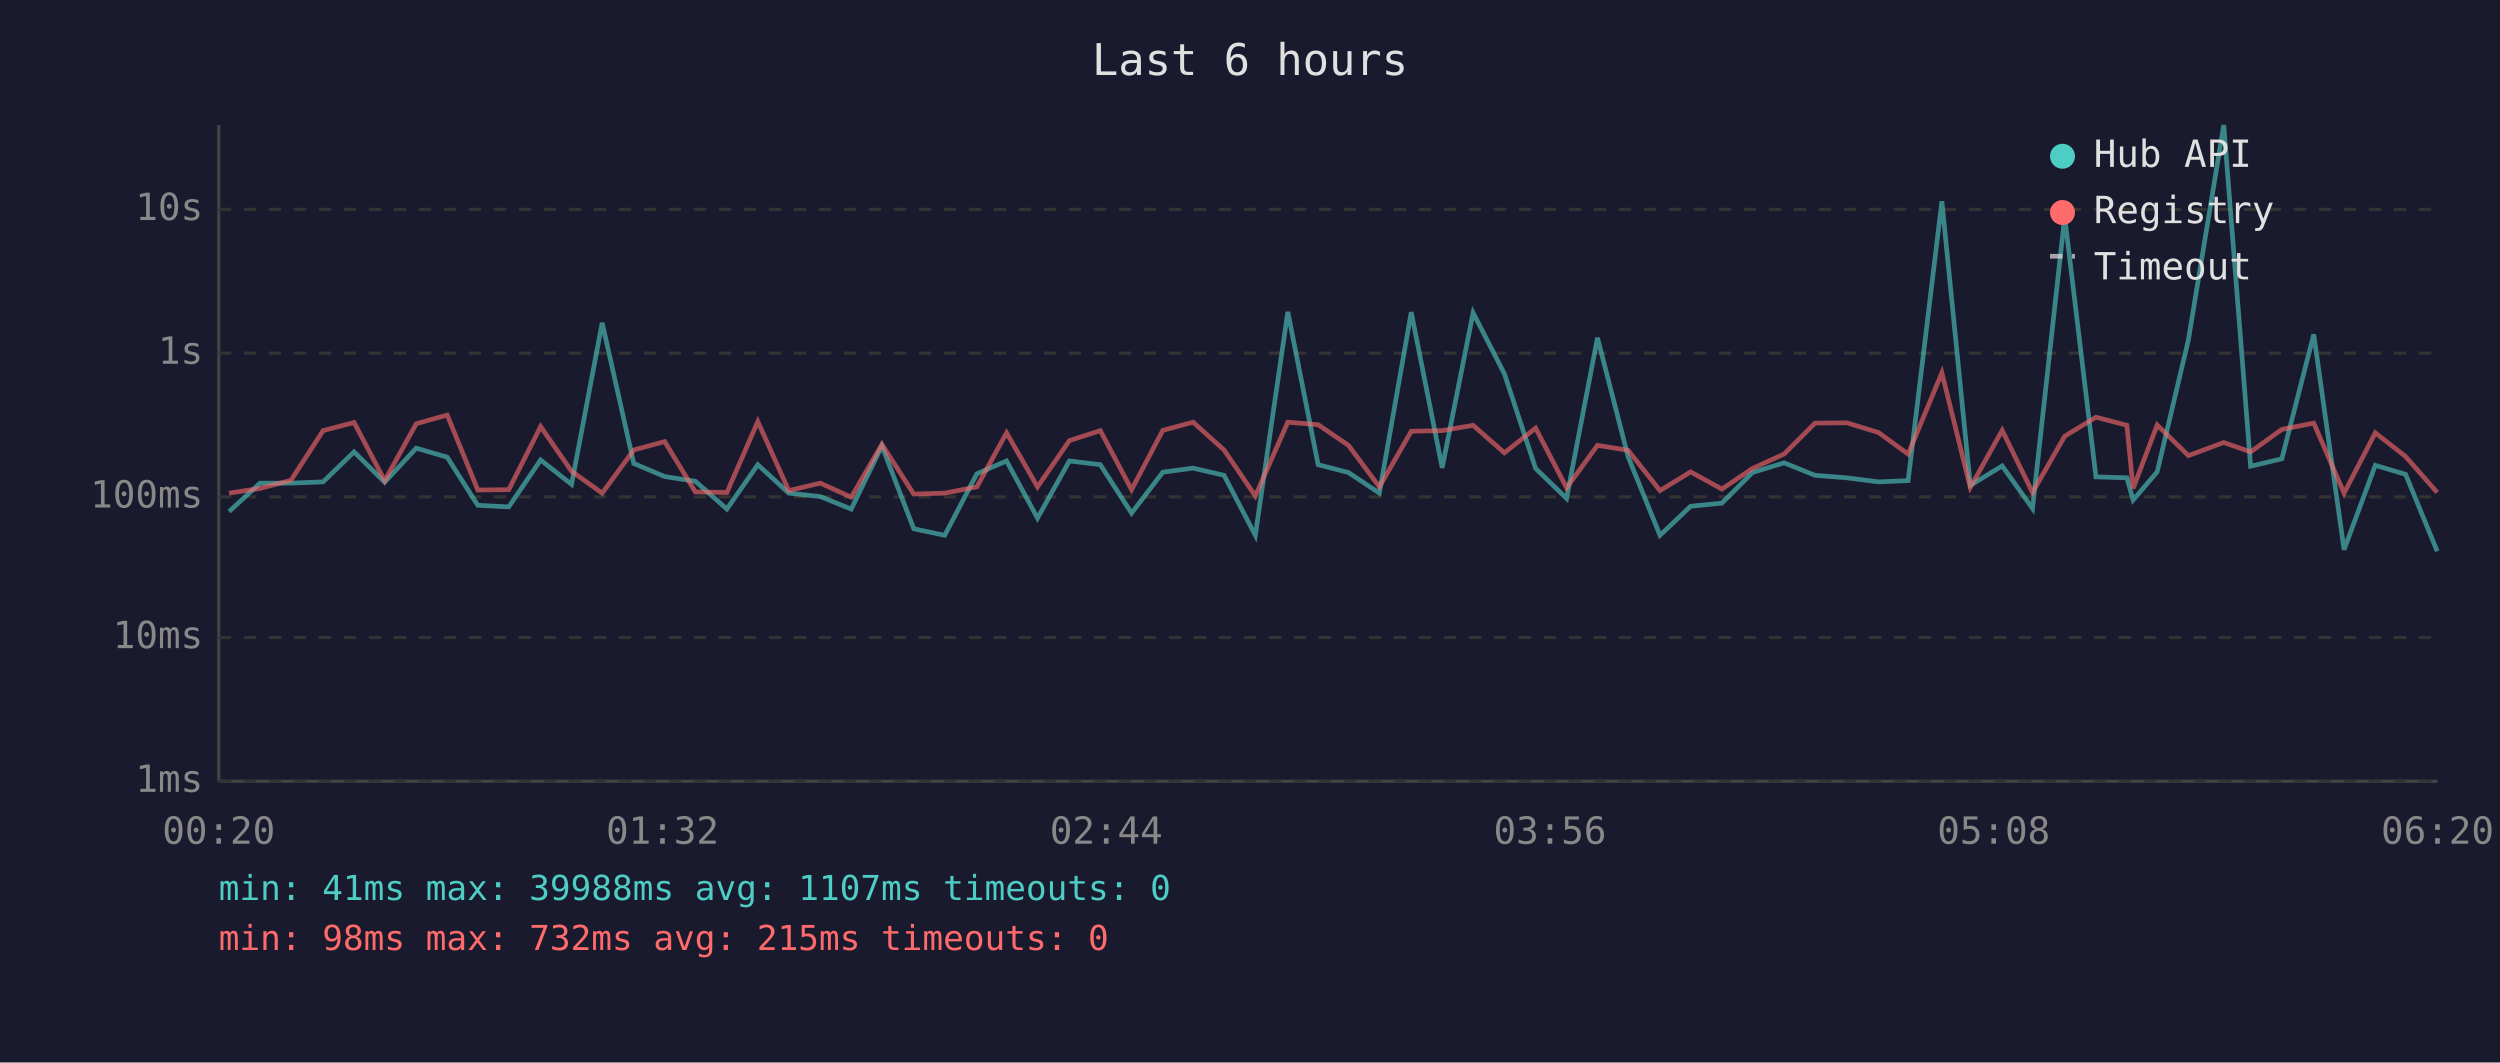
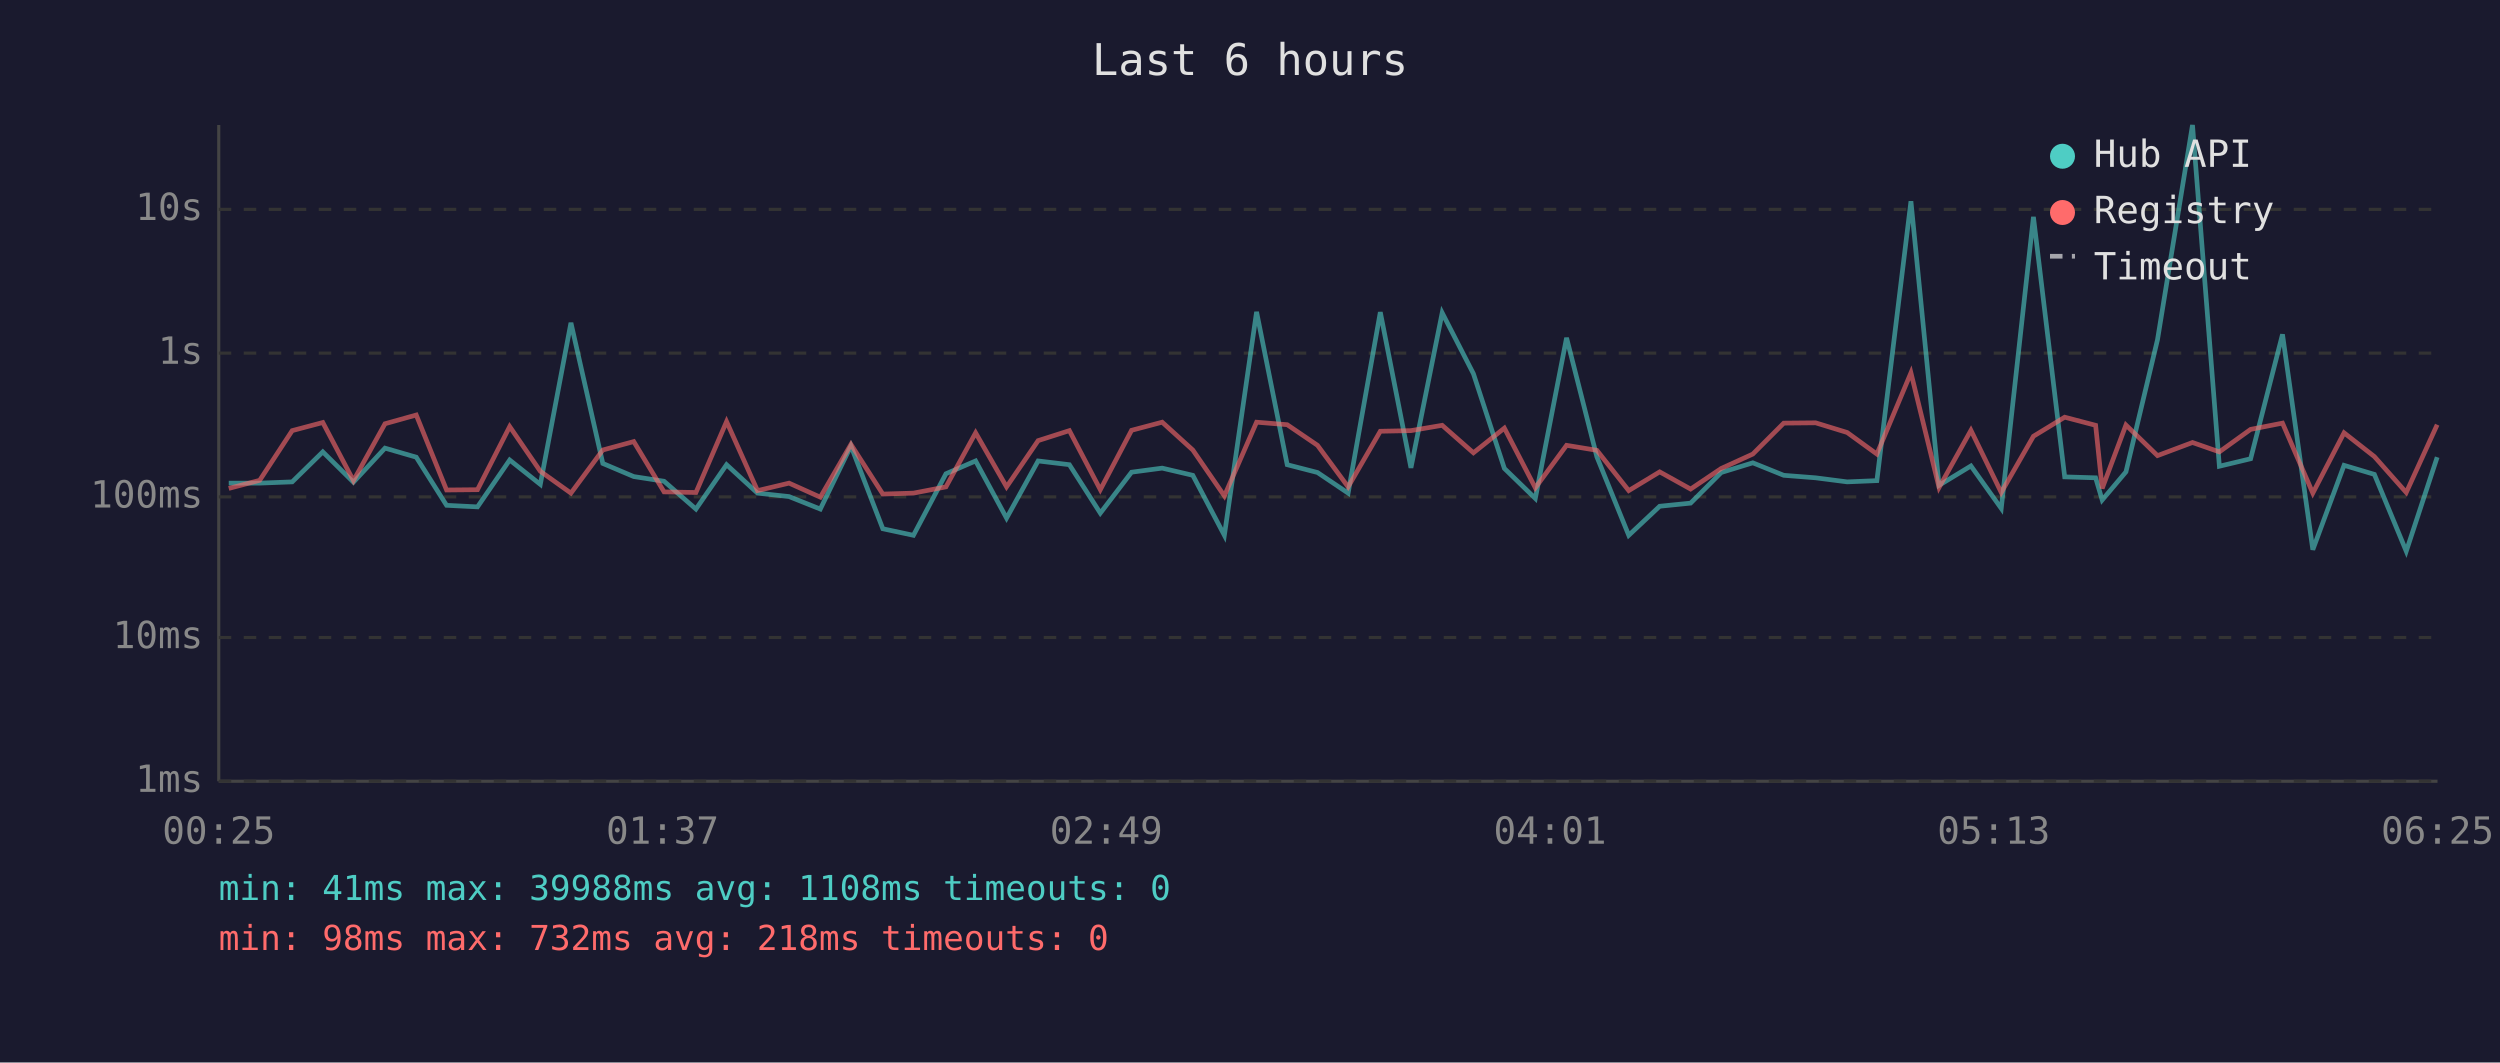
<svg xmlns="http://www.w3.org/2000/svg" viewBox="0 0 800 340" font-family="monospace" font-size="12">
  <rect width="800" height="340" fill="#1a1a2e" />
  <text x="400" y="24" fill="#e0e0e0" font-size="14" text-anchor="middle">Last 6 hours</text>
  <line x1="70" y1="40" x2="70" y2="250" stroke="#444" stroke-width="1" />
  <line x1="70" y1="250" x2="780" y2="250" stroke="#444" stroke-width="1" />
  <line x1="70" y1="250" x2="780" y2="250" stroke="#333" stroke-width="1" stroke-dasharray="4" />
  <text x="65" y="250" fill="#888" text-anchor="end" dominant-baseline="middle">1ms</text>
  <line x1="70" y1="204" x2="780" y2="204" stroke="#333" stroke-width="1" stroke-dasharray="4" />
  <text x="65" y="204" fill="#888" text-anchor="end" dominant-baseline="middle">10ms</text>
  <line x1="70" y1="159" x2="780" y2="159" stroke="#333" stroke-width="1" stroke-dasharray="4" />
  <text x="65" y="159" fill="#888" text-anchor="end" dominant-baseline="middle">100ms</text>
  <line x1="70" y1="113" x2="780" y2="113" stroke="#333" stroke-width="1" stroke-dasharray="4" />
  <text x="65" y="113" fill="#888" text-anchor="end" dominant-baseline="middle">1s</text>
  <line x1="70" y1="67" x2="780" y2="67" stroke="#333" stroke-width="1" stroke-dasharray="4" />
  <text x="65" y="67" fill="#888" text-anchor="end" dominant-baseline="middle">10s</text>
-   <text x="70" y="270" fill="#888" text-anchor="middle">00:20</text>
-   <text x="212" y="270" fill="#888" text-anchor="middle">01:32</text>
-   <text x="354" y="270" fill="#888" text-anchor="middle">02:44</text>
-   <text x="496" y="270" fill="#888" text-anchor="middle">03:56</text>
-   <text x="638" y="270" fill="#888" text-anchor="middle">05:08</text>
-   <text x="780" y="270" fill="#888" text-anchor="middle">06:20</text>
-   <polyline points="73.3,163.7 83.2,154.6 93.1,154.6 103.4,154.2 113.3,144.6 123.1,154.3 133.2,143.4 143.1,146.3 152.9,161.7 162.8,162.2 173.0,147.2 182.9,155.0 192.7,103.3 202.8,148.3 212.7,152.5 222.5,154.0 232.6,162.9 242.5,148.7 252.4,157.8 262.5,158.9 272.4,162.9 282.2,142.7 292.4,169.2 302.3,171.3 312.6,151.6 322.1,147.5 332.0,165.8 342.2,147.5 352.1,148.7 362.1,164.2 372.1,151.1 381.8,149.8 391.7,152.1 401.7,171.3 412.1,99.8 421.8,148.7 431.5,151.2 441.4,157.8 451.6,99.9 461.5,149.7 471.4,100.1 481.4,119.6 491.4,149.9 501.3,159.5 511.2,108.1 521.0,146.2 531.2,171.3 541.0,162.0 551.0,161.0 560.8,151.2 570.9,148.1 580.8,152.1 591.0,152.9 601.1,154.2 610.6,153.8 621.4,64.4 630.5,155.3 640.7,149.1 650.4,162.7 660.7,69.4 670.7,152.6 680.6,152.9 682.6,160.0 690.3,151.0 700.3,108.7 711.6,40.0 720.2,149.2 730.2,146.8 740.4,107.0 750.1,175.9 760.1,148.9 769.8,151.8 779.9,176.4" fill="none" stroke="#4ecdc4" stroke-width="1.5" opacity="0.6" />
-   <polyline points="73.3,157.8 83.2,156.3 93.1,153.7 103.4,137.8 113.3,135.2 123.1,153.8 133.2,135.6 143.1,132.8 152.9,156.8 162.8,156.7 173.0,136.5 182.9,150.8 192.7,157.8 202.8,144.0 212.7,141.3 222.5,157.4 232.6,157.6 242.5,134.9 252.4,157.0 262.5,154.6 272.4,159.1 282.2,142.2 292.4,158.1 302.3,157.8 312.6,155.8 322.1,138.5 332.0,155.8 342.2,141.0 352.1,137.8 362.1,156.7 372.1,137.7 381.8,135.1 391.7,144.0 401.7,158.7 412.1,135.1 421.8,135.9 431.5,142.5 441.4,155.8 451.6,138.0 461.5,137.8 471.4,136.1 481.4,144.9 491.4,137.0 501.3,156.1 511.2,142.5 521.0,144.1 531.2,157.0 541.0,151.0 551.0,156.5 560.8,149.9 570.9,145.3 580.8,135.4 591.0,135.3 601.1,138.4 610.6,145.3 621.4,119.3 630.5,156.0 640.7,137.7 650.4,157.6 660.7,139.6 670.7,133.5 680.6,136.1 682.6,156.3 690.3,136.0 700.3,145.8 711.6,141.6 720.2,144.6 730.2,137.4 740.4,135.4 750.1,157.8 760.1,138.5 769.8,146.1 779.9,157.6" fill="none" stroke="#ff6b6b" stroke-width="1.5" opacity="0.6" />
+   <text x="70" y="270" fill="#888" text-anchor="middle">00:25</text>
+   <text x="212" y="270" fill="#888" text-anchor="middle">01:37</text>
+   <text x="354" y="270" fill="#888" text-anchor="middle">02:49</text>
+   <text x="496" y="270" fill="#888" text-anchor="middle">04:01</text>
+   <text x="638" y="270" fill="#888" text-anchor="middle">05:13</text>
+   <text x="780" y="270" fill="#888" text-anchor="middle">06:25</text>
+   <polyline points="73.2,154.6 83.1,154.6 93.5,154.2 103.3,144.6 113.1,154.3 123.2,143.4 133.2,146.3 142.9,161.7 152.8,162.2 163.1,147.2 172.9,155.0 182.7,103.3 192.9,148.3 202.8,152.5 212.5,154.0 222.7,162.9 232.5,148.7 242.4,157.8 252.5,158.9 262.5,162.9 272.3,142.7 282.5,169.2 292.3,171.3 302.7,151.6 312.2,147.5 322.1,165.8 332.2,147.5 342.2,148.7 352.1,164.2 362.1,151.1 371.9,149.8 381.7,152.1 391.8,171.3 402.1,99.8 411.9,148.7 421.6,151.2 431.4,157.8 441.7,99.9 451.5,149.7 461.5,100.1 471.5,119.6 481.4,149.9 491.3,159.5 501.3,108.1 511.0,146.2 521.2,171.3 531.1,162.0 541.0,161.0 550.8,151.2 560.9,148.1 570.8,152.1 581.0,152.9 591.1,154.2 600.6,153.8 611.5,64.4 620.5,155.3 630.7,149.1 640.4,162.7 650.7,69.4 660.7,152.6 670.6,152.9 672.7,160.0 680.3,151.0 690.4,108.7 701.6,40.0 710.2,149.2 720.2,146.8 730.4,107.0 740.1,175.9 750.1,148.9 759.8,151.8 770.0,176.4 779.9,146.3" fill="none" stroke="#4ecdc4" stroke-width="1.5" opacity="0.6" />
+   <polyline points="73.2,156.3 83.1,153.7 93.5,137.8 103.3,135.2 113.1,153.8 123.2,135.6 133.2,132.8 142.9,156.8 152.8,156.7 163.1,136.5 172.9,150.8 182.7,157.8 192.9,144.0 202.8,141.3 212.5,157.4 222.7,157.6 232.5,134.9 242.4,157.0 252.5,154.6 262.5,159.1 272.3,142.2 282.5,158.1 292.3,157.8 302.7,155.8 312.2,138.5 322.1,155.8 332.2,141.0 342.2,137.8 352.1,156.7 362.1,137.7 371.9,135.1 381.7,144.0 391.8,158.7 402.1,135.1 411.9,135.9 421.6,142.5 431.4,155.8 441.7,138.0 451.5,137.8 461.5,136.1 471.5,144.9 481.4,137.0 491.3,156.1 501.3,142.5 511.0,144.1 521.2,157.0 531.1,151.0 541.0,156.5 550.8,149.9 560.9,145.3 570.8,135.4 581.0,135.3 591.1,138.4 600.6,145.3 611.5,119.3 620.5,156.0 630.7,137.7 640.4,157.6 650.7,139.6 660.7,133.5 670.6,136.1 672.7,156.3 680.3,136.0 690.4,145.8 701.6,141.6 710.2,144.6 720.2,137.4 730.4,135.4 740.1,157.8 750.1,138.5 759.8,146.1 770.0,157.6 779.9,135.9" fill="none" stroke="#ff6b6b" stroke-width="1.5" opacity="0.6" />
  <circle cx="660" cy="50" r="4" fill="#4ecdc4" />
  <text x="670" y="50" fill="#e0e0e0" dominant-baseline="middle">Hub API</text>
  <circle cx="660" cy="68" r="4" fill="#ff6b6b" />
  <text x="670" y="68" fill="#e0e0e0" dominant-baseline="middle">Registry</text>
  <line x1="656" y1="82" x2="664" y2="82" stroke="#e0e0e0" stroke-width="1.5" stroke-dasharray="4,3" opacity="0.7" />
  <text x="670" y="86" fill="#e0e0e0" dominant-baseline="middle">Timeout</text>
-   <text x="70" y="288" fill="#4ecdc4" font-size="11">min: 41ms  max: 39988ms  avg: 1107ms  timeouts: 0</text>
-   <text x="70" y="304" fill="#ff6b6b" font-size="11">min: 98ms  max: 732ms  avg: 215ms  timeouts: 0</text>
+   <text x="70" y="288" fill="#4ecdc4" font-size="11">min: 41ms  max: 39988ms  avg: 1108ms  timeouts: 0</text>
+   <text x="70" y="304" fill="#ff6b6b" font-size="11">min: 98ms  max: 732ms  avg: 218ms  timeouts: 0</text>
</svg>
